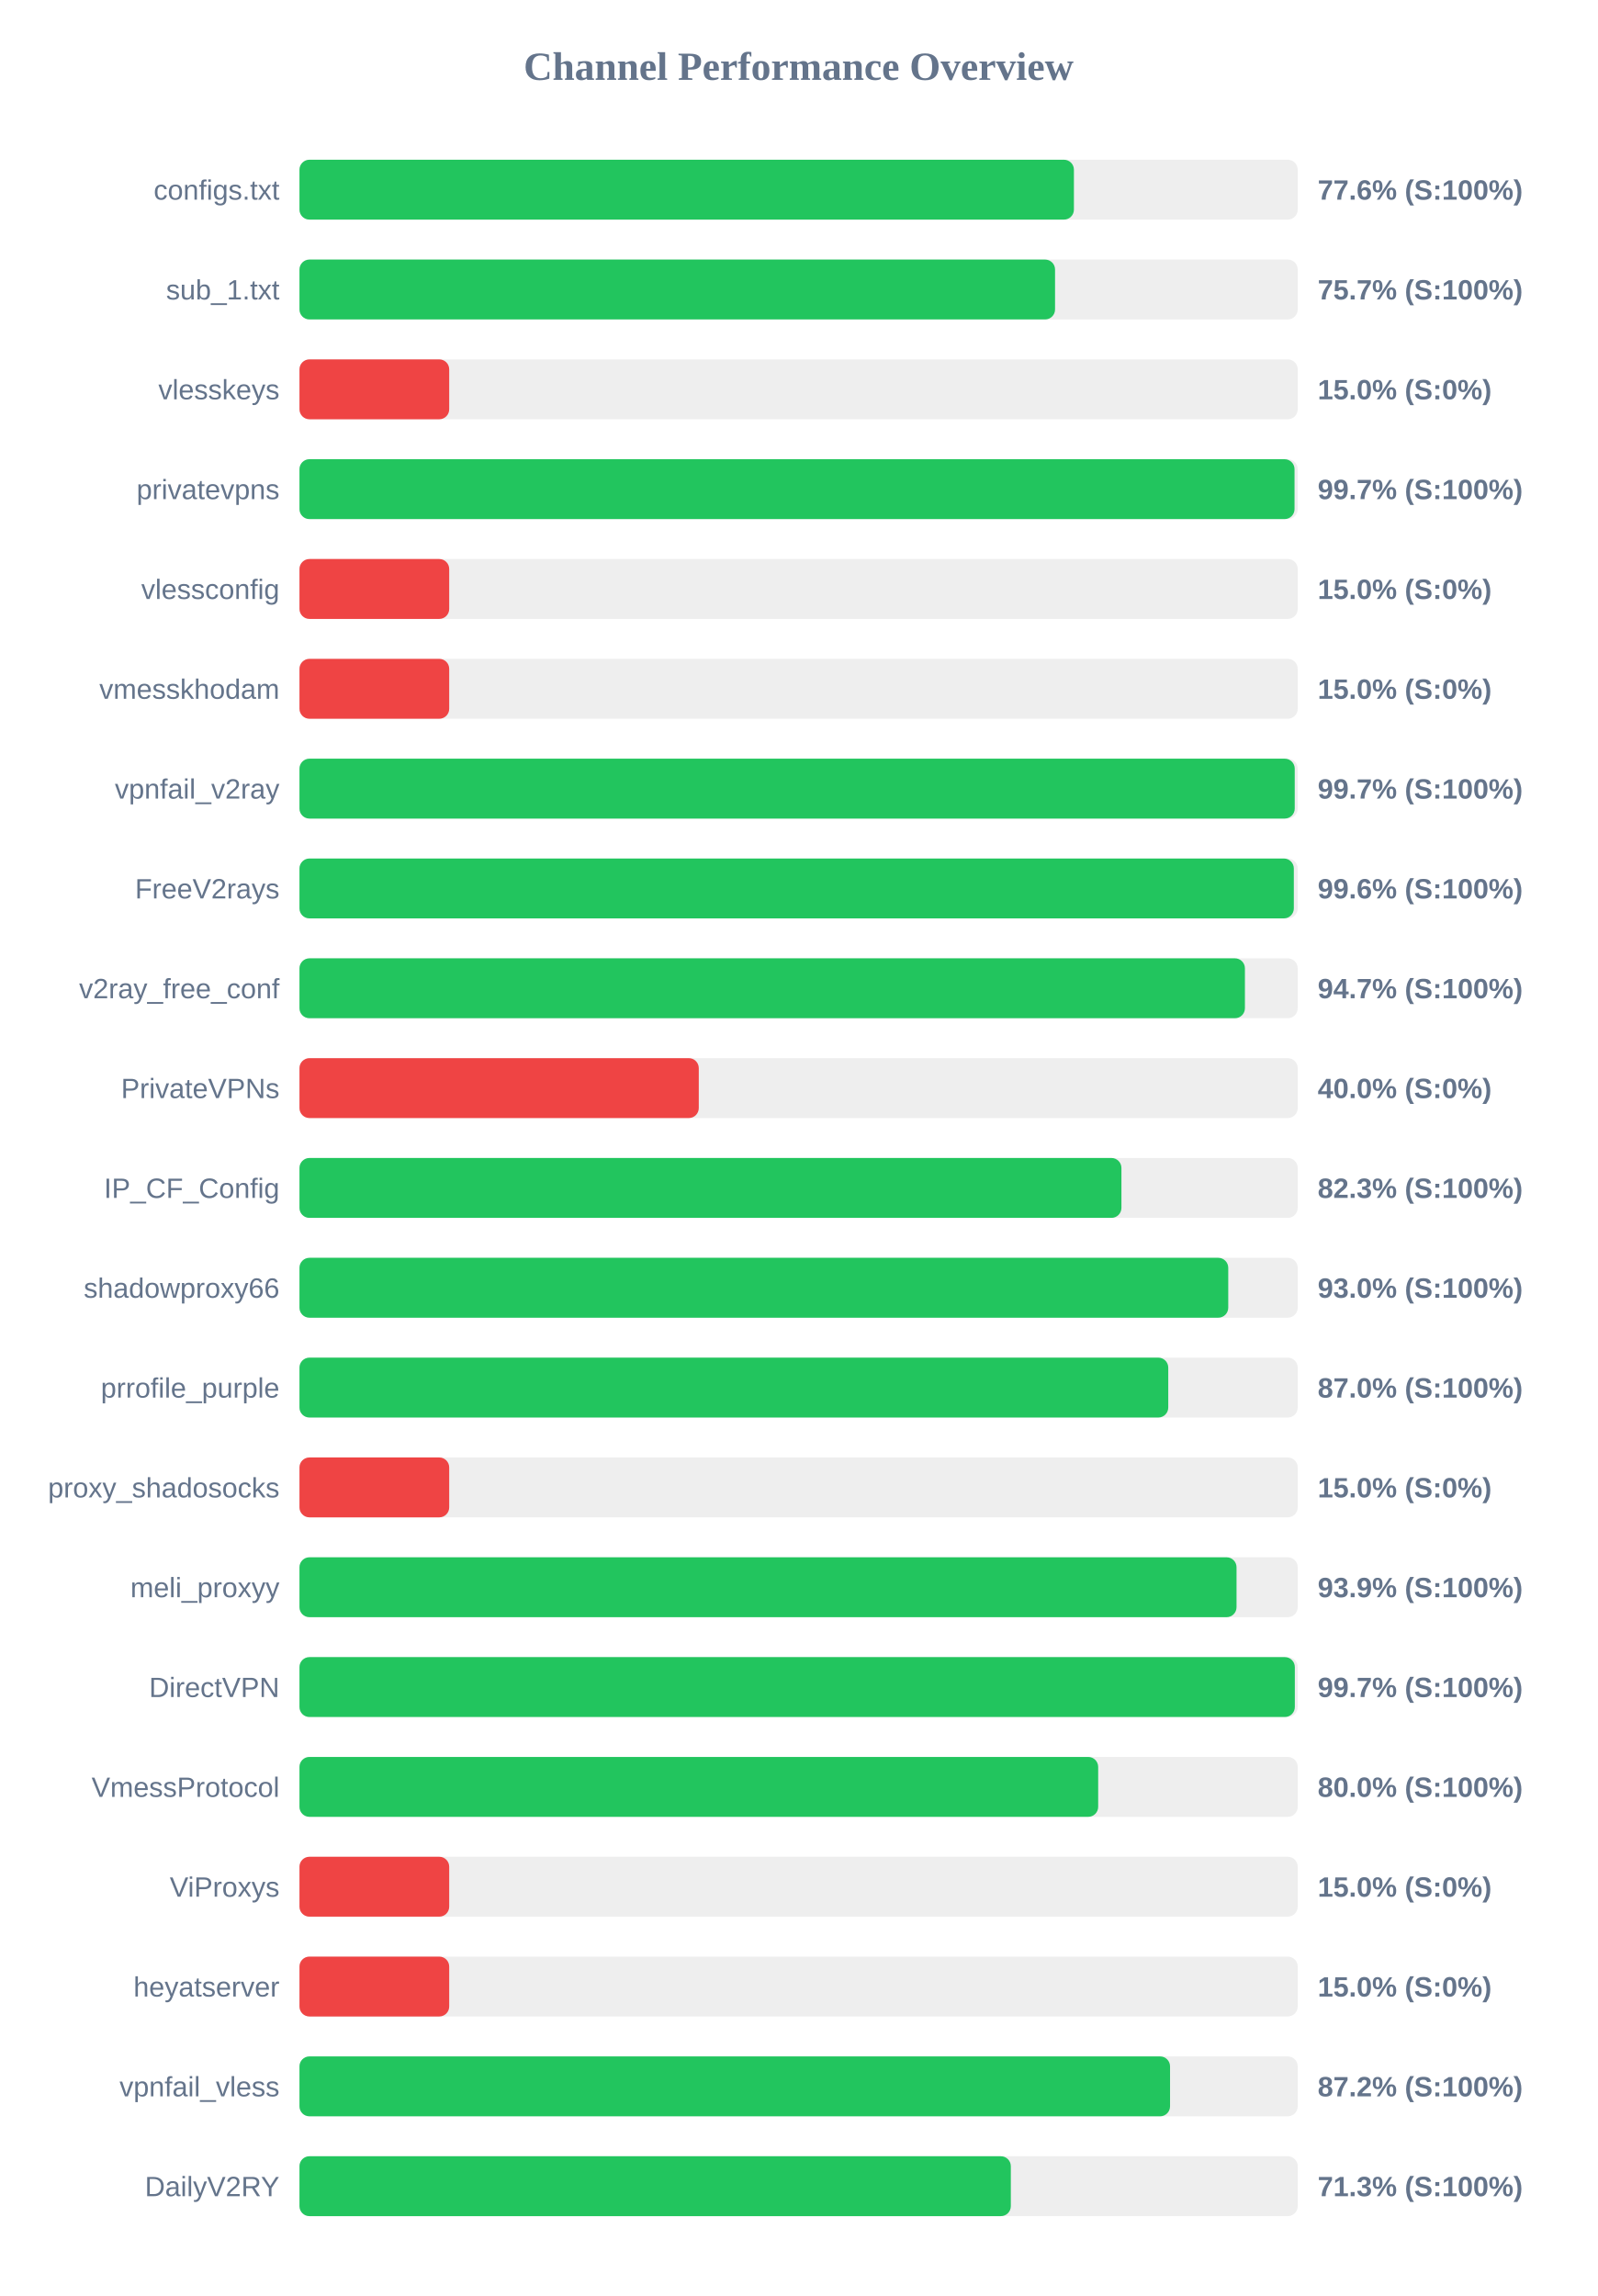
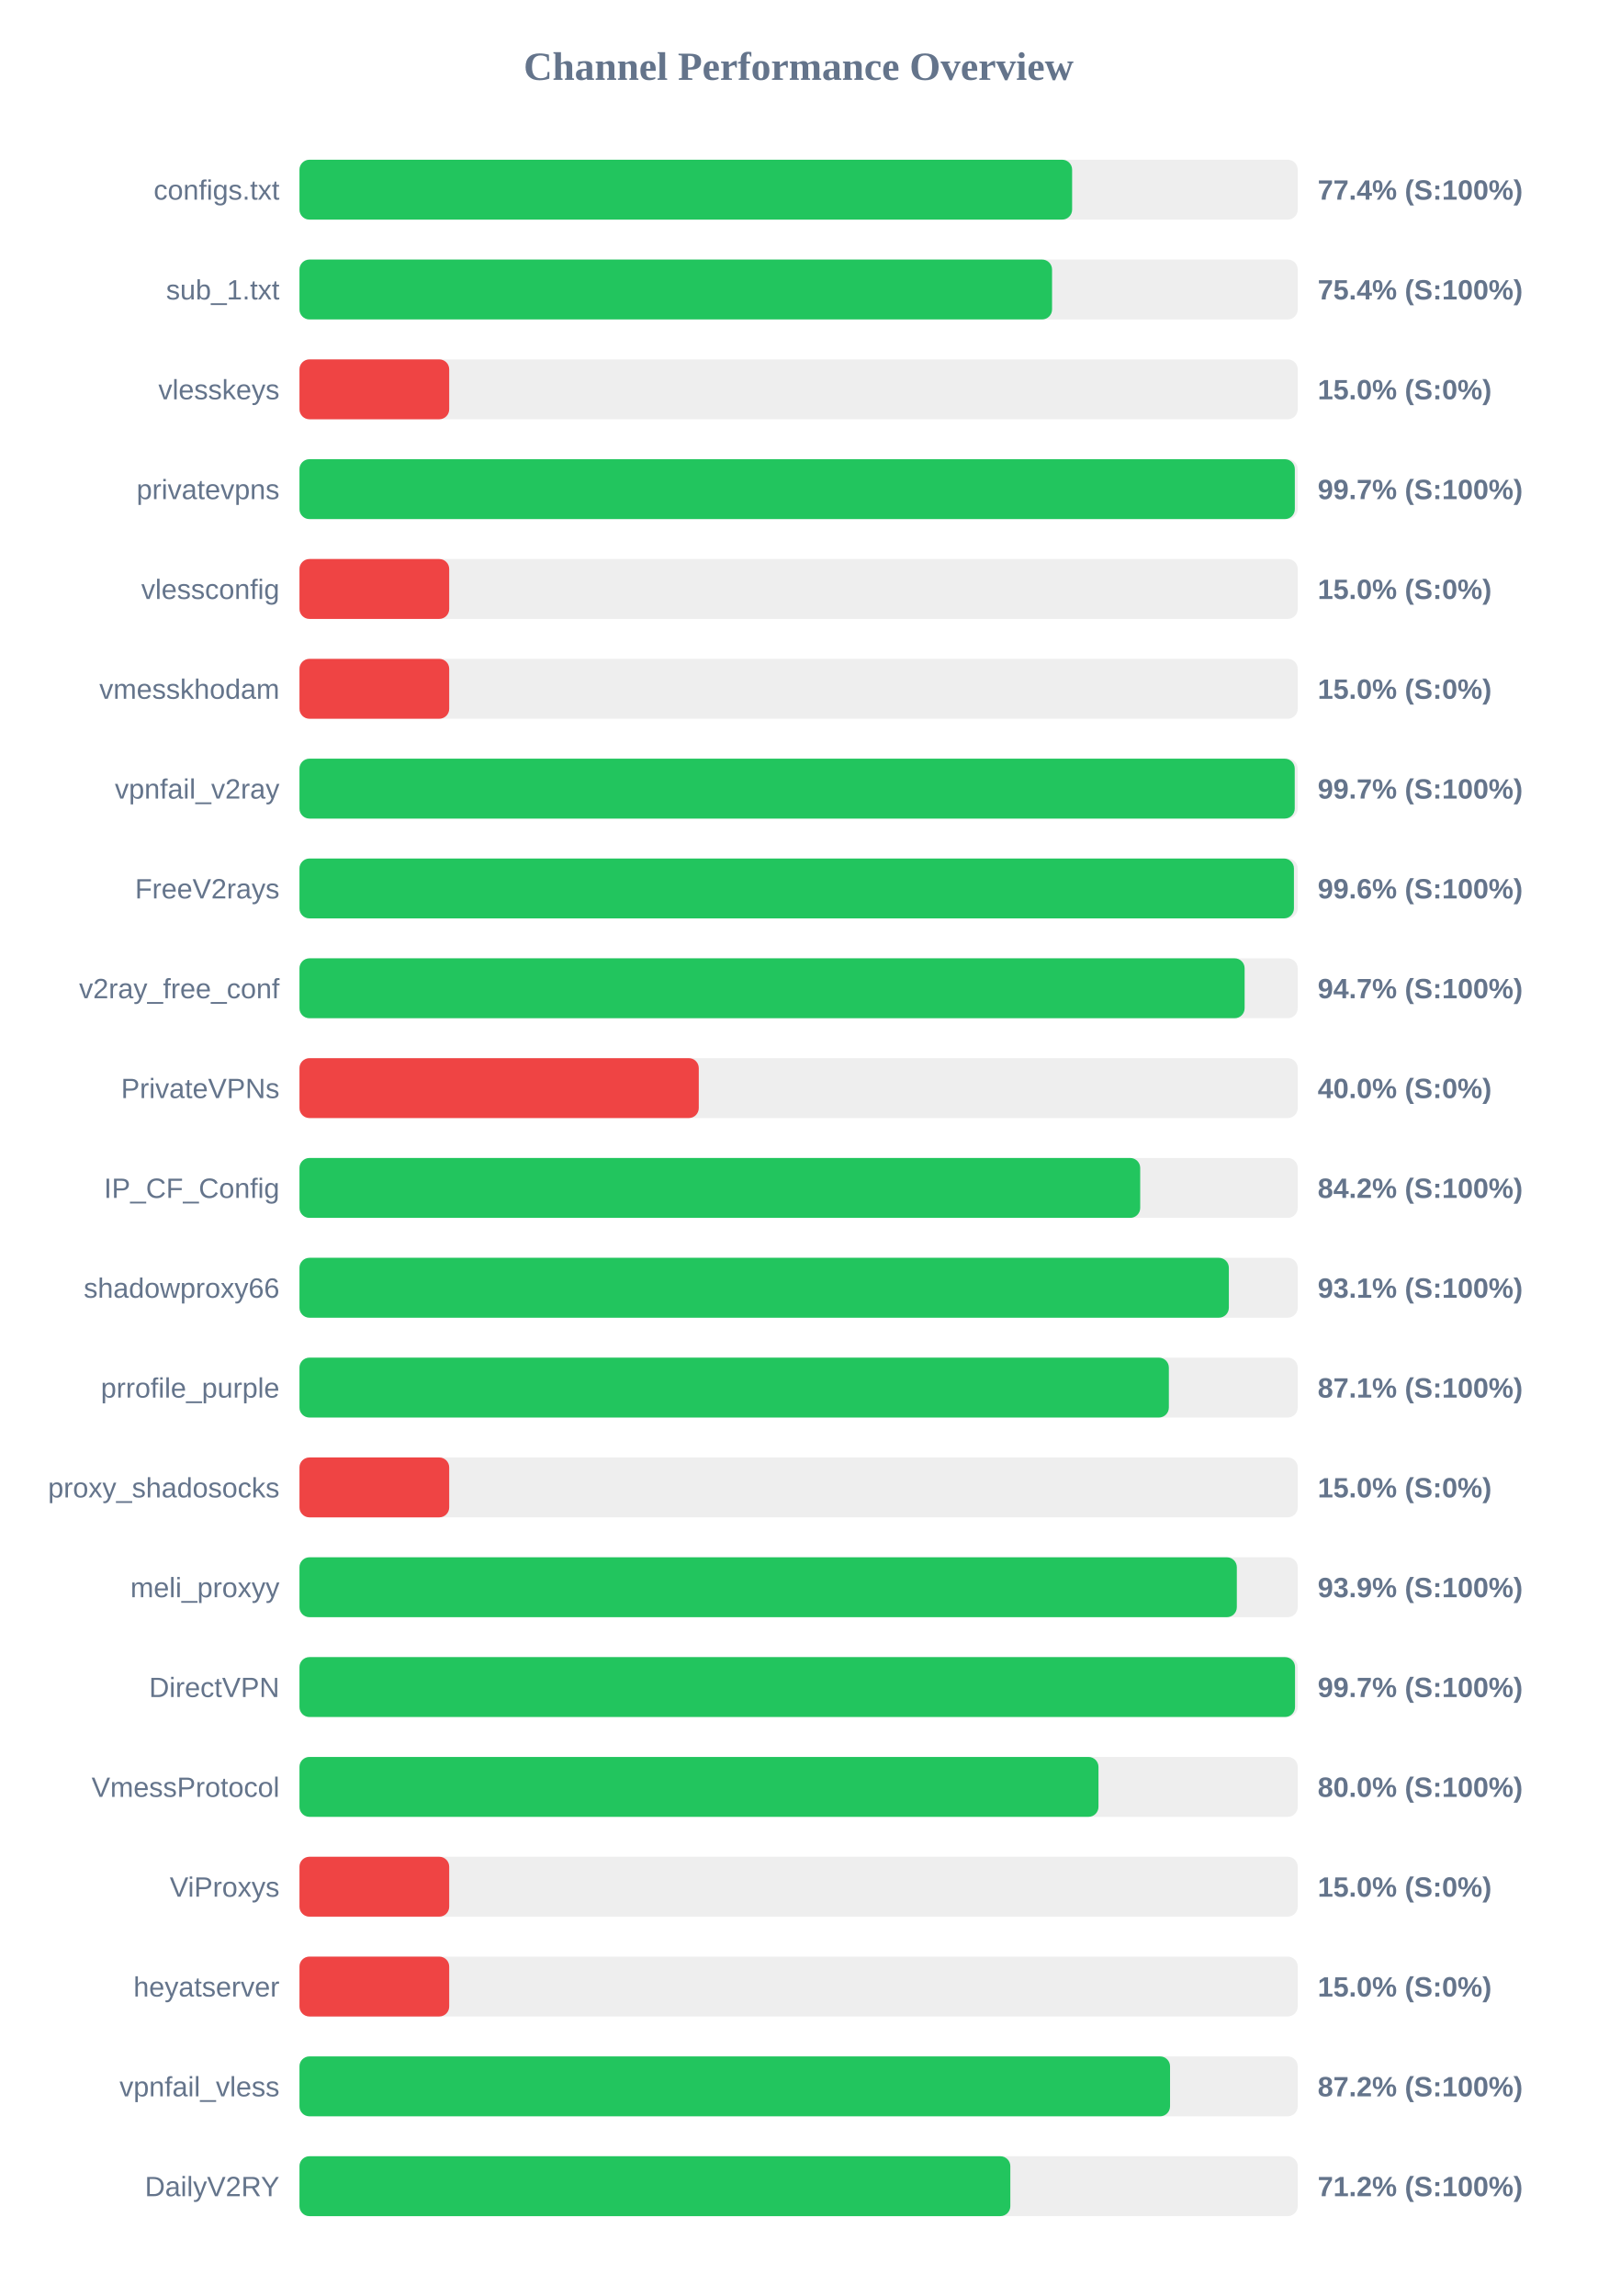
<svg xmlns="http://www.w3.org/2000/svg" width="800" height="1150" version="1.1">
  <style>
        .row { font: 14px Arial; fill: #64748b; }
        .score { font: bold 14px Arial; fill: #64748b; }
    </style>
  <text x="400" y="40" text-anchor="middle" font-size="20px" font-weight="bold" fill="#64748b">Channel Performance Overview</text>
  <rect x="150" y="80" width="500" height="30" fill="#eee" rx="5" />
-   <rect x="150" y="80" width="387.9" height="30" fill="#22c55e" rx="5" />
+   <rect x="150" y="80" width="387.0" height="30" fill="#22c55e" rx="5" />
  <text x="140" y="100" text-anchor="end" class="row">configs.txt</text>
-   <text x="660" y="100" text-anchor="start" class="score">77.6% (S:100%)</text>
+   <text x="660" y="100" text-anchor="start" class="score">77.4% (S:100%)</text>
  <rect x="150" y="130" width="500" height="30" fill="#eee" rx="5" />
-   <rect x="150" y="130" width="378.45" height="30" fill="#22c55e" rx="5" />
+   <rect x="150" y="130" width="376.95" height="30" fill="#22c55e" rx="5" />
  <text x="140" y="150" text-anchor="end" class="row">sub_1.txt</text>
-   <text x="660" y="150" text-anchor="start" class="score">75.7% (S:100%)</text>
+   <text x="660" y="150" text-anchor="start" class="score">75.4% (S:100%)</text>
  <rect x="150" y="180" width="500" height="30" fill="#eee" rx="5" />
  <rect x="150" y="180" width="75.0" height="30" fill="#ef4444" rx="5" />
  <text x="140" y="200" text-anchor="end" class="row">vlesskeys</text>
  <text x="660" y="200" text-anchor="start" class="score">15.0% (S:0%)</text>
  <rect x="150" y="230" width="500" height="30" fill="#eee" rx="5" />
-   <rect x="150" y="230" width="498.4" height="30" fill="#22c55e" rx="5" />
+   <rect x="150" y="230" width="498.55" height="30" fill="#22c55e" rx="5" />
  <text x="140" y="250" text-anchor="end" class="row">privatevpns</text>
  <text x="660" y="250" text-anchor="start" class="score">99.7% (S:100%)</text>
  <rect x="150" y="280" width="500" height="30" fill="#eee" rx="5" />
  <rect x="150" y="280" width="75.0" height="30" fill="#ef4444" rx="5" />
  <text x="140" y="300" text-anchor="end" class="row">vlessconfig</text>
  <text x="660" y="300" text-anchor="start" class="score">15.0% (S:0%)</text>
  <rect x="150" y="330" width="500" height="30" fill="#eee" rx="5" />
  <rect x="150" y="330" width="75.0" height="30" fill="#ef4444" rx="5" />
  <text x="140" y="350" text-anchor="end" class="row">vmesskhodam</text>
  <text x="660" y="350" text-anchor="start" class="score">15.0% (S:0%)</text>
  <rect x="150" y="380" width="500" height="30" fill="#eee" rx="5" />
  <rect x="150" y="380" width="498.5" height="30" fill="#22c55e" rx="5" />
  <text x="140" y="400" text-anchor="end" class="row">vpnfail_v2ray</text>
  <text x="660" y="400" text-anchor="start" class="score">99.7% (S:100%)</text>
  <rect x="150" y="430" width="500" height="30" fill="#eee" rx="5" />
-   <rect x="150" y="430" width="498.05" height="30" fill="#22c55e" rx="5" />
+   <rect x="150" y="430" width="498.1" height="30" fill="#22c55e" rx="5" />
  <text x="140" y="450" text-anchor="end" class="row">FreeV2rays</text>
  <text x="660" y="450" text-anchor="start" class="score">99.6% (S:100%)</text>
  <rect x="150" y="480" width="500" height="30" fill="#eee" rx="5" />
-   <rect x="150" y="480" width="473.55" height="30" fill="#22c55e" rx="5" />
+   <rect x="150" y="480" width="473.4" height="30" fill="#22c55e" rx="5" />
  <text x="140" y="500" text-anchor="end" class="row">v2ray_free_conf</text>
  <text x="660" y="500" text-anchor="start" class="score">94.7% (S:100%)</text>
  <rect x="150" y="530" width="500" height="30" fill="#eee" rx="5" />
  <rect x="150" y="530" width="200.0" height="30" fill="#ef4444" rx="5" />
  <text x="140" y="550" text-anchor="end" class="row">PrivateVPNs</text>
  <text x="660" y="550" text-anchor="start" class="score">40.0% (S:0%)</text>
  <rect x="150" y="580" width="500" height="30" fill="#eee" rx="5" />
-   <rect x="150" y="580" width="411.7" height="30" fill="#22c55e" rx="5" />
+   <rect x="150" y="580" width="421.1" height="30" fill="#22c55e" rx="5" />
  <text x="140" y="600" text-anchor="end" class="row">IP_CF_Config</text>
-   <text x="660" y="600" text-anchor="start" class="score">82.3% (S:100%)</text>
+   <text x="660" y="600" text-anchor="start" class="score">84.2% (S:100%)</text>
  <rect x="150" y="630" width="500" height="30" fill="#eee" rx="5" />
-   <rect x="150" y="630" width="465.2" height="30" fill="#22c55e" rx="5" />
+   <rect x="150" y="630" width="465.5" height="30" fill="#22c55e" rx="5" />
  <text x="140" y="650" text-anchor="end" class="row">shadowproxy66</text>
-   <text x="660" y="650" text-anchor="start" class="score">93.0% (S:100%)</text>
+   <text x="660" y="650" text-anchor="start" class="score">93.1% (S:100%)</text>
  <rect x="150" y="680" width="500" height="30" fill="#eee" rx="5" />
-   <rect x="150" y="680" width="435.15" height="30" fill="#22c55e" rx="5" />
+   <rect x="150" y="680" width="435.45" height="30" fill="#22c55e" rx="5" />
  <text x="140" y="700" text-anchor="end" class="row">prrofile_purple</text>
-   <text x="660" y="700" text-anchor="start" class="score">87.0% (S:100%)</text>
+   <text x="660" y="700" text-anchor="start" class="score">87.1% (S:100%)</text>
  <rect x="150" y="730" width="500" height="30" fill="#eee" rx="5" />
  <rect x="150" y="730" width="75.0" height="30" fill="#ef4444" rx="5" />
  <text x="140" y="750" text-anchor="end" class="row">proxy_shadosocks</text>
  <text x="660" y="750" text-anchor="start" class="score">15.0% (S:0%)</text>
  <rect x="150" y="780" width="500" height="30" fill="#eee" rx="5" />
-   <rect x="150" y="780" width="469.35" height="30" fill="#22c55e" rx="5" />
+   <rect x="150" y="780" width="469.5" height="30" fill="#22c55e" rx="5" />
  <text x="140" y="800" text-anchor="end" class="row">meli_proxyy</text>
  <text x="660" y="800" text-anchor="start" class="score">93.9% (S:100%)</text>
  <rect x="150" y="830" width="500" height="30" fill="#eee" rx="5" />
-   <rect x="150" y="830" width="498.55" height="30" fill="#22c55e" rx="5" />
+   <rect x="150" y="830" width="498.65" height="30" fill="#22c55e" rx="5" />
  <text x="140" y="850" text-anchor="end" class="row">DirectVPN</text>
  <text x="660" y="850" text-anchor="start" class="score">99.7% (S:100%)</text>
  <rect x="150" y="880" width="500" height="30" fill="#eee" rx="5" />
-   <rect x="150" y="880" width="400.05" height="30" fill="#22c55e" rx="5" />
+   <rect x="150" y="880" width="400.2" height="30" fill="#22c55e" rx="5" />
  <text x="140" y="900" text-anchor="end" class="row">VmessProtocol</text>
  <text x="660" y="900" text-anchor="start" class="score">80.0% (S:100%)</text>
  <rect x="150" y="930" width="500" height="30" fill="#eee" rx="5" />
  <rect x="150" y="930" width="75.0" height="30" fill="#ef4444" rx="5" />
  <text x="140" y="950" text-anchor="end" class="row">ViProxys</text>
  <text x="660" y="950" text-anchor="start" class="score">15.0% (S:0%)</text>
  <rect x="150" y="980" width="500" height="30" fill="#eee" rx="5" />
  <rect x="150" y="980" width="75.0" height="30" fill="#ef4444" rx="5" />
  <text x="140" y="1000" text-anchor="end" class="row">heyatserver</text>
  <text x="660" y="1000" text-anchor="start" class="score">15.0% (S:0%)</text>
  <rect x="150" y="1030" width="500" height="30" fill="#eee" rx="5" />
  <rect x="150" y="1030" width="436.05" height="30" fill="#22c55e" rx="5" />
  <text x="140" y="1050" text-anchor="end" class="row">vpnfail_vless</text>
  <text x="660" y="1050" text-anchor="start" class="score">87.2% (S:100%)</text>
  <rect x="150" y="1080" width="500" height="30" fill="#eee" rx="5" />
-   <rect x="150" y="1080" width="356.3" height="30" fill="#22c55e" rx="5" />
+   <rect x="150" y="1080" width="356.05" height="30" fill="#22c55e" rx="5" />
  <text x="140" y="1100" text-anchor="end" class="row">DailyV2RY</text>
-   <text x="660" y="1100" text-anchor="start" class="score">71.3% (S:100%)</text>
+   <text x="660" y="1100" text-anchor="start" class="score">71.2% (S:100%)</text>
</svg>
